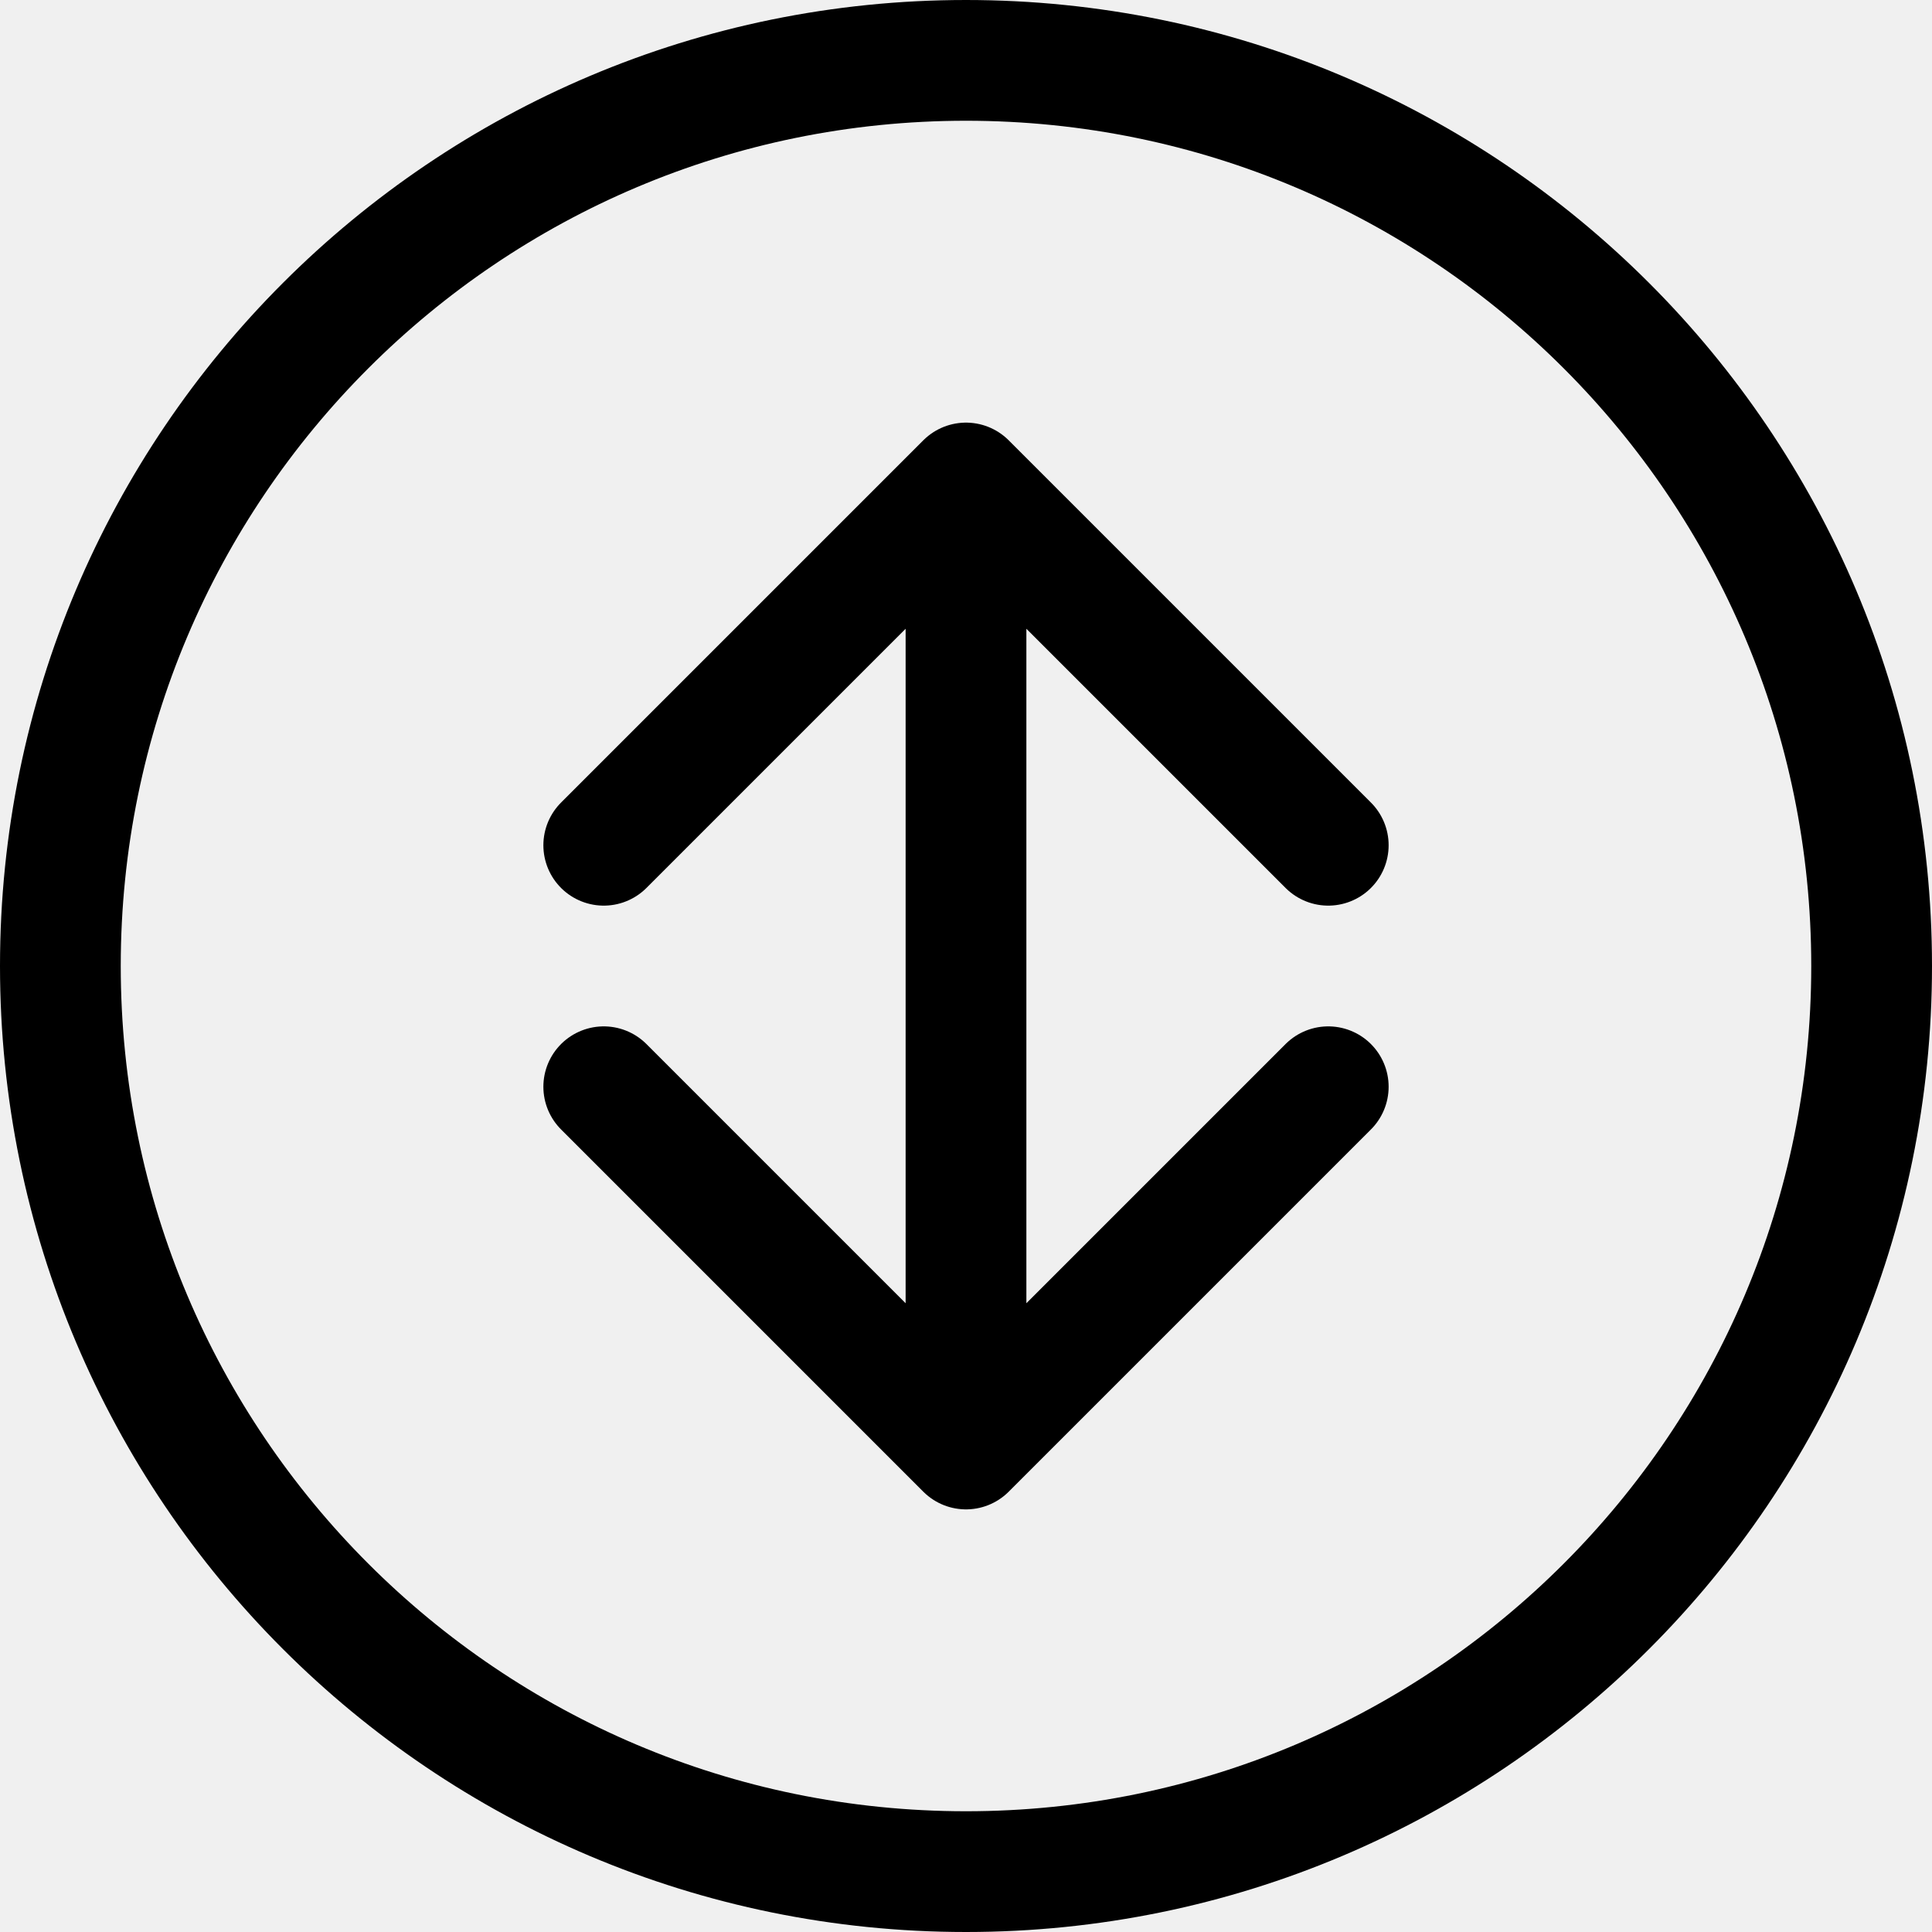
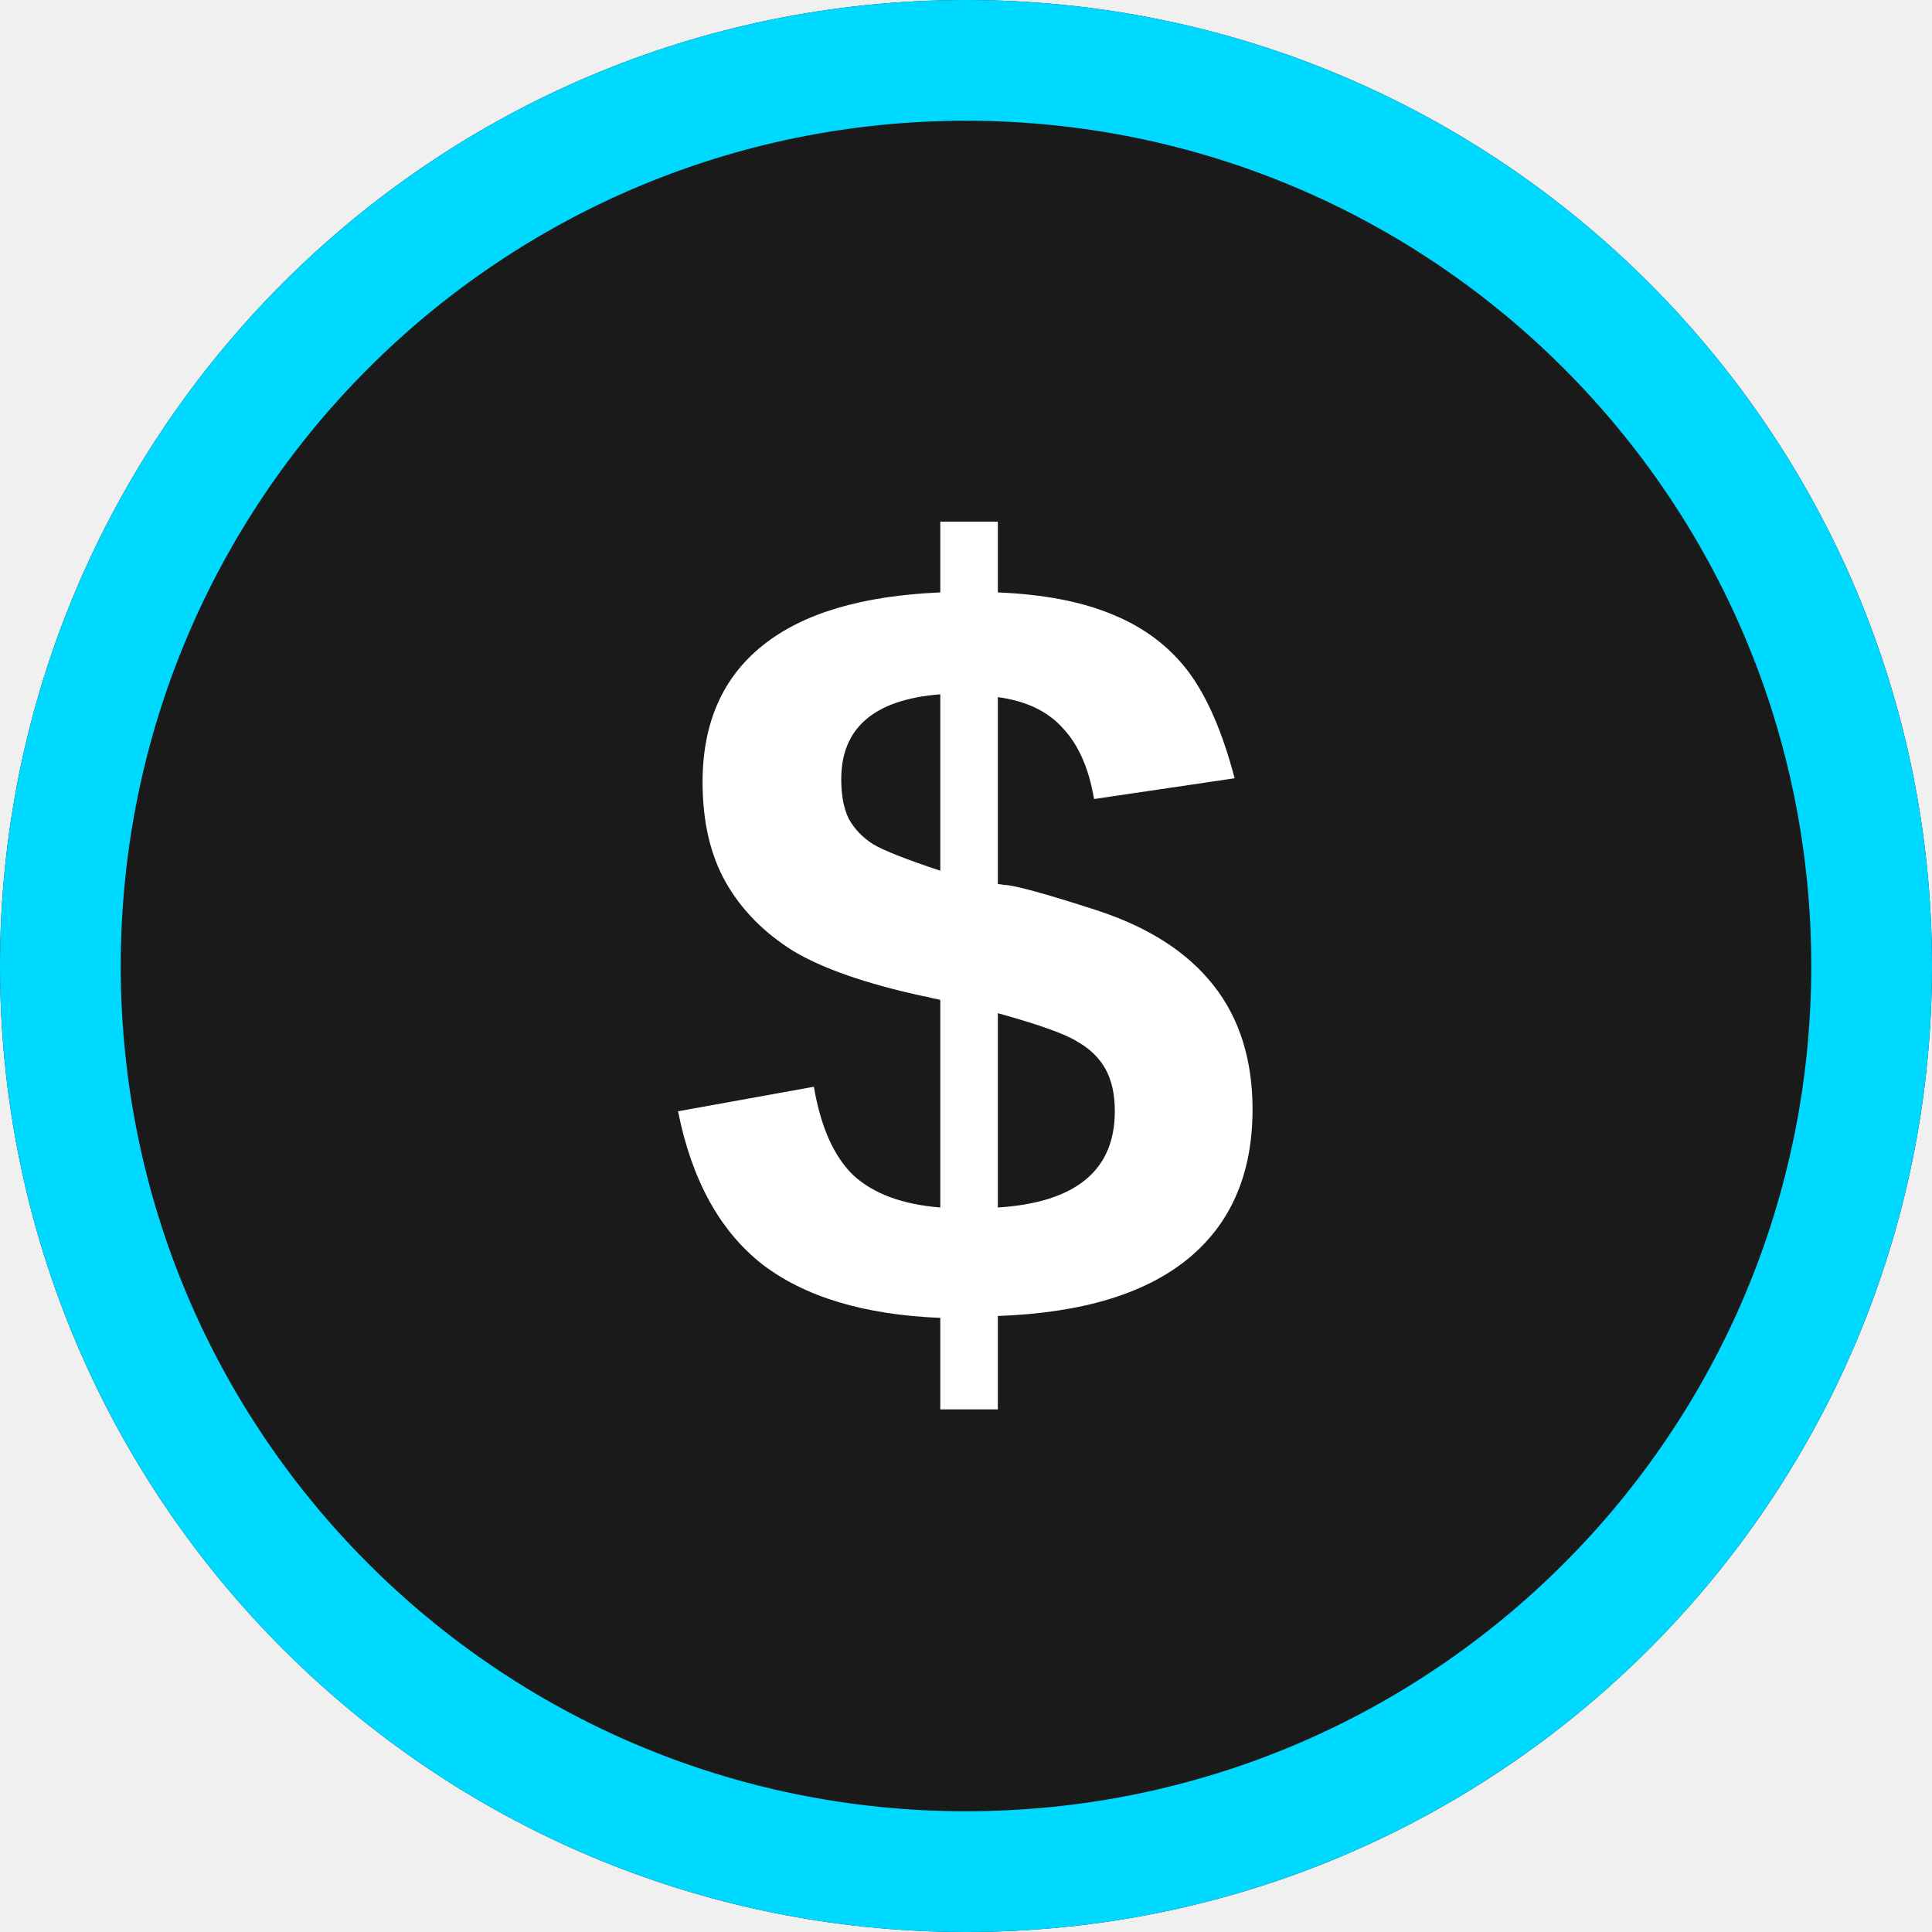
<svg xmlns="http://www.w3.org/2000/svg" width="32" height="32" viewBox="0 0 32 32" fill="none">
-   <circle cx="16" cy="16" r="15" stroke="currentColor" stroke-width="2" />
-   <path d="M16 8V24M10 14L16 8L22 14M10 18L16 24L22 18" stroke="currentColor" stroke-width="2" stroke-linecap="round" stroke-linejoin="round" />
+   <circle cx="16" cy="16" r="16" fill="#1a1a1a" />
+   <circle cx="16" cy="16" r="15" stroke="#00D9FF" stroke-width="2" />
+   <text x="16" y="22" font-family="Arial, sans-serif" font-size="18" font-weight="bold" fill="white" text-anchor="middle">$</text>
</svg>
